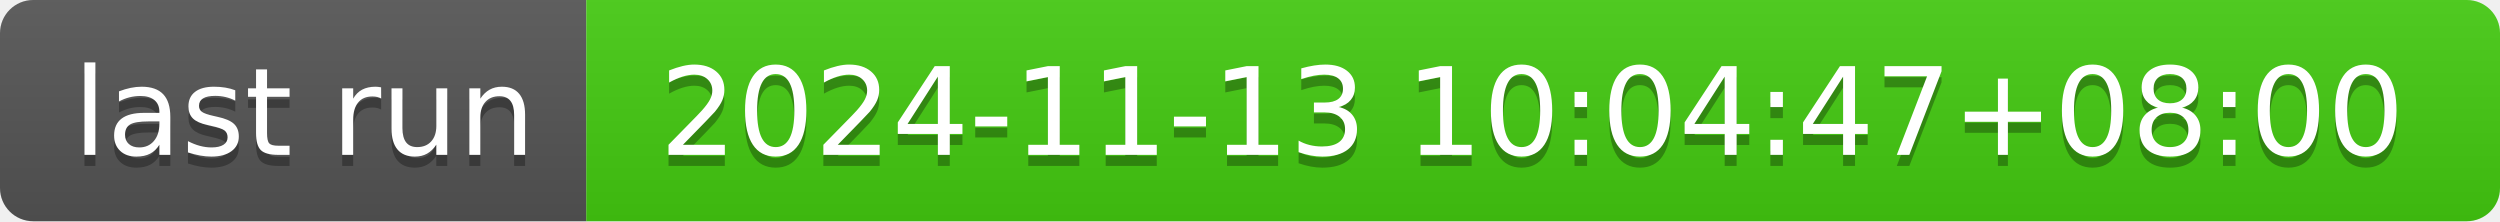
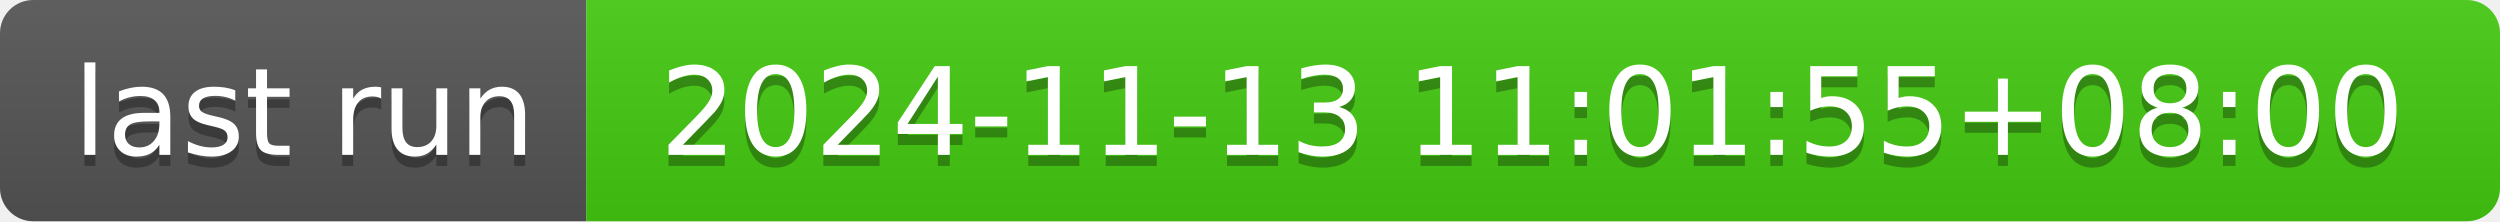
- <svg xmlns="http://www.w3.org/2000/svg" width="226" height="20" role="img" aria-label="last run: 2024-11-13 10:04:47+08:00">
+ <svg xmlns="http://www.w3.org/2000/svg" width="226" height="20" role="img" aria-label="last run: 2024-11-13 11:01:55+08:00">
  <linearGradient id="s" x2="0" y2="100%">
    <stop offset="0" stop-color="#bbb" stop-opacity=".1" />
    <stop offset="1" stop-opacity=".1" />
  </linearGradient>
  <clipPath id="r">
    <rect width="226" height="20" rx="3" fill="#fff" />
  </clipPath>
  <g clip-path="url(#r)">
    <rect width="53" height="20" fill="#555" />
    <rect x="53" width="173" height="20" fill="#4c1" />
    <rect width="226" height="20" fill="url(#s)" />
  </g>
  <g fill="#fff" text-anchor="middle" font-family="Verdana,Geneva,DejaVu Sans,sans-serif" text-rendering="geometricPrecision" font-size="110">
    <text aria-hidden="true" x="275" y="150" fill="#010101" fill-opacity=".3" transform="scale(.1)" textLength="430">last run</text>
    <text x="275" y="140" transform="scale(.1)" fill="#fff" textLength="430">last run</text>
-     <text aria-hidden="true" x="1385" y="150" fill="#010101" fill-opacity=".3" transform="scale(.1)" textLength="1630">2024-11-13 10:04:47+08:00</text>
-     <text x="1385" y="140" transform="scale(.1)" fill="#fff" textLength="1630">2024-11-13 10:04:47+08:00</text>
+     <text aria-hidden="true" x="1385" y="150" fill="#010101" fill-opacity=".3" transform="scale(.1)" textLength="1630">2024-11-13 11:01:55+08:00</text>
+     <text x="1385" y="140" transform="scale(.1)" fill="#fff" textLength="1630">2024-11-13 11:01:55+08:00</text>
  </g>
</svg>
